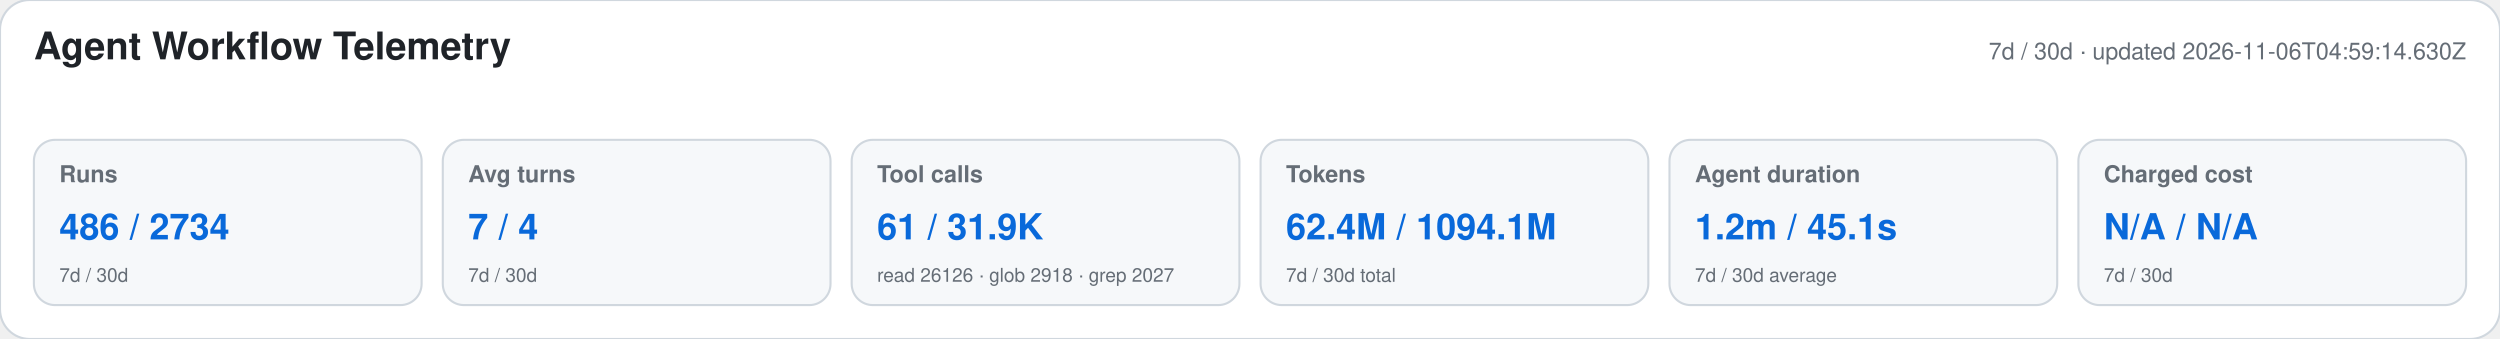
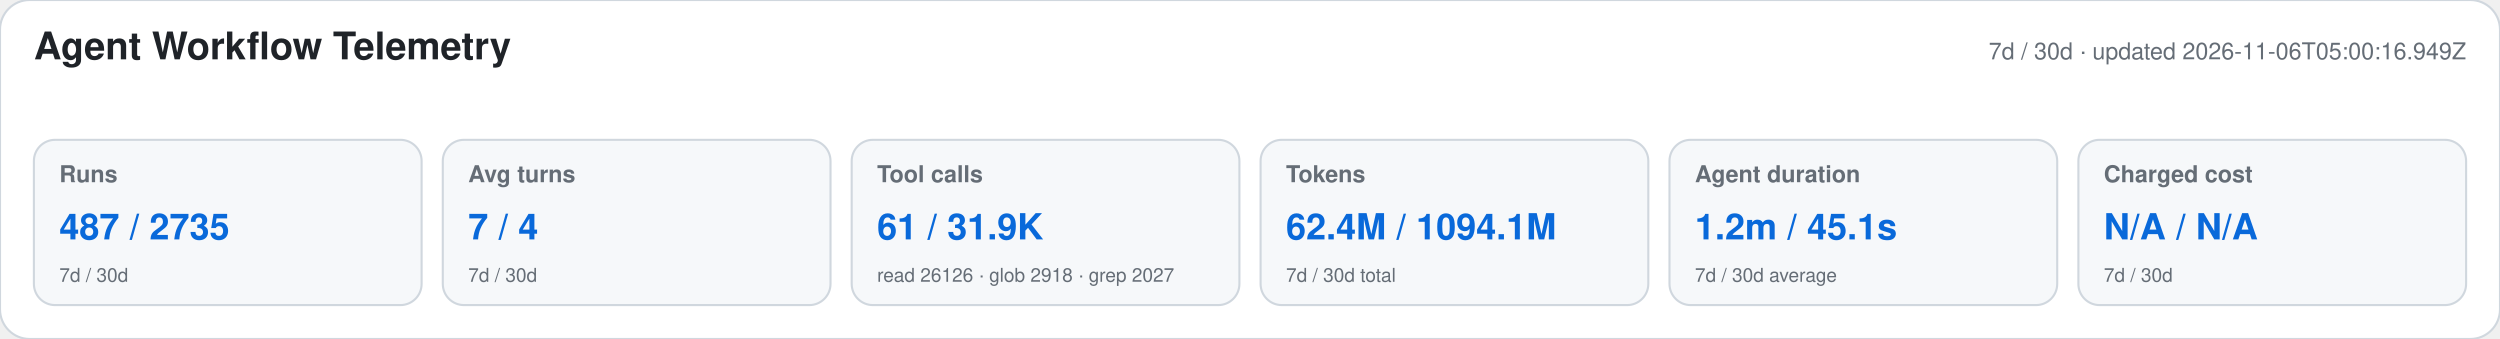
<svg xmlns="http://www.w3.org/2000/svg" width="1180" height="160" viewBox="0 0 1180 160" role="img" aria-labelledby="title desc">
  <style>text{font-family:-apple-system,BlinkMacSystemFont,"Segoe UI",Helvetica,Arial,sans-serif}.heading{font-size:18px;font-weight:650;fill:#1f2328}.meta,.label,.secondary{fill:#656d76}.meta,.label{font-size:11px}.label{font-weight:600}.primary{font-size:17px;font-weight:700;fill:#0969da}.secondary{font-size:9px}</style>
  <rect width="1180" height="160" rx="14" fill="#ffffff" stroke="#d0d7de" />
  <text x="16" y="28" class="heading">Agent Workflow Telemetry</text>
-   <text x="1164" y="28" text-anchor="end" class="meta">7d / 30d · updated 2026-11-06T04:59:14.630Z</text>
+   <text x="1164" y="28" text-anchor="end" class="meta">7d / 30d · updated 2026-11-06T05:00:16.949Z</text>
  <g>
    <rect x="16" y="66" width="183" height="78" rx="10" fill="#f6f8fa" stroke="#d0d7de" />
    <text x="28" y="86" class="label">Runs</text>
-     <text x="28" y="113" class="primary">486 / 2734</text>
+     <text x="28" y="113" class="primary">487 / 2735</text>
    <text x="28" y="133" class="secondary">7d / 30d</text>
  </g>
  <g>
    <rect x="209" y="66" width="183" height="78" rx="10" fill="#f6f8fa" stroke="#d0d7de" />
    <text x="221" y="86" class="label">Avg turns</text>
    <text x="221" y="113" class="primary">7 / 4</text>
    <text x="221" y="133" class="secondary">7d / 30d</text>
  </g>
  <g>
    <rect x="402" y="66" width="183" height="78" rx="10" fill="#f6f8fa" stroke="#d0d7de" />
    <text x="414" y="86" class="label">Tool calls</text>
    <text x="414" y="113" class="primary">61 / 31.9K</text>
    <text x="414" y="133" class="secondary">read 26126 · glob 2918 · grep 2027</text>
  </g>
  <g>
    <rect x="595" y="66" width="183" height="78" rx="10" fill="#f6f8fa" stroke="#d0d7de" />
    <text x="607" y="86" class="label">Tokens</text>
    <text x="607" y="113" class="primary">62.4M / 1094.1M</text>
    <text x="607" y="133" class="secondary">7d / 30d total</text>
  </g>
  <g>
    <rect x="788" y="66" width="183" height="78" rx="10" fill="#f6f8fa" stroke="#d0d7de" />
    <text x="800" y="86" class="label">Agent duration</text>
    <text x="800" y="113" class="primary">1.2m / 45.1s</text>
    <text x="800" y="133" class="secondary">7d / 30d average</text>
  </g>
  <g>
    <rect x="981" y="66" width="183" height="78" rx="10" fill="#f6f8fa" stroke="#d0d7de" />
    <text x="993" y="86" class="label">Charged cost</text>
    <text x="993" y="113" class="primary">N/A / N/A</text>
    <text x="993" y="133" class="secondary">7d / 30d</text>
  </g>
</svg>
